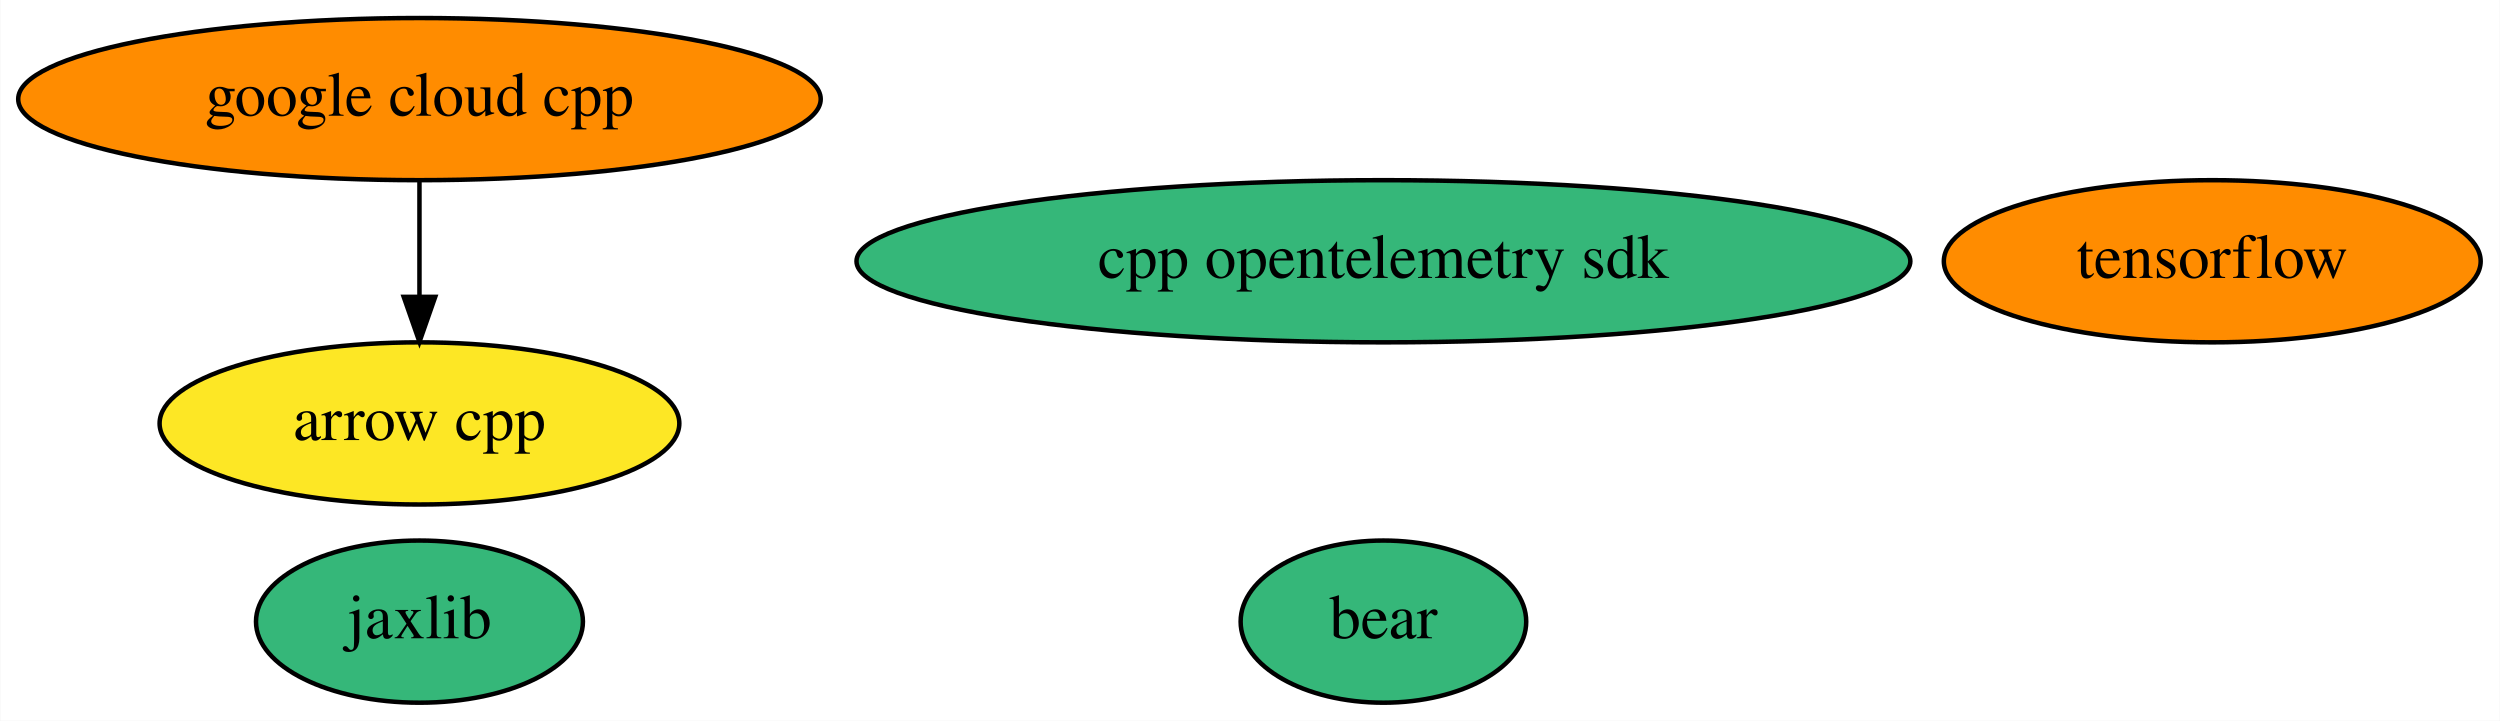
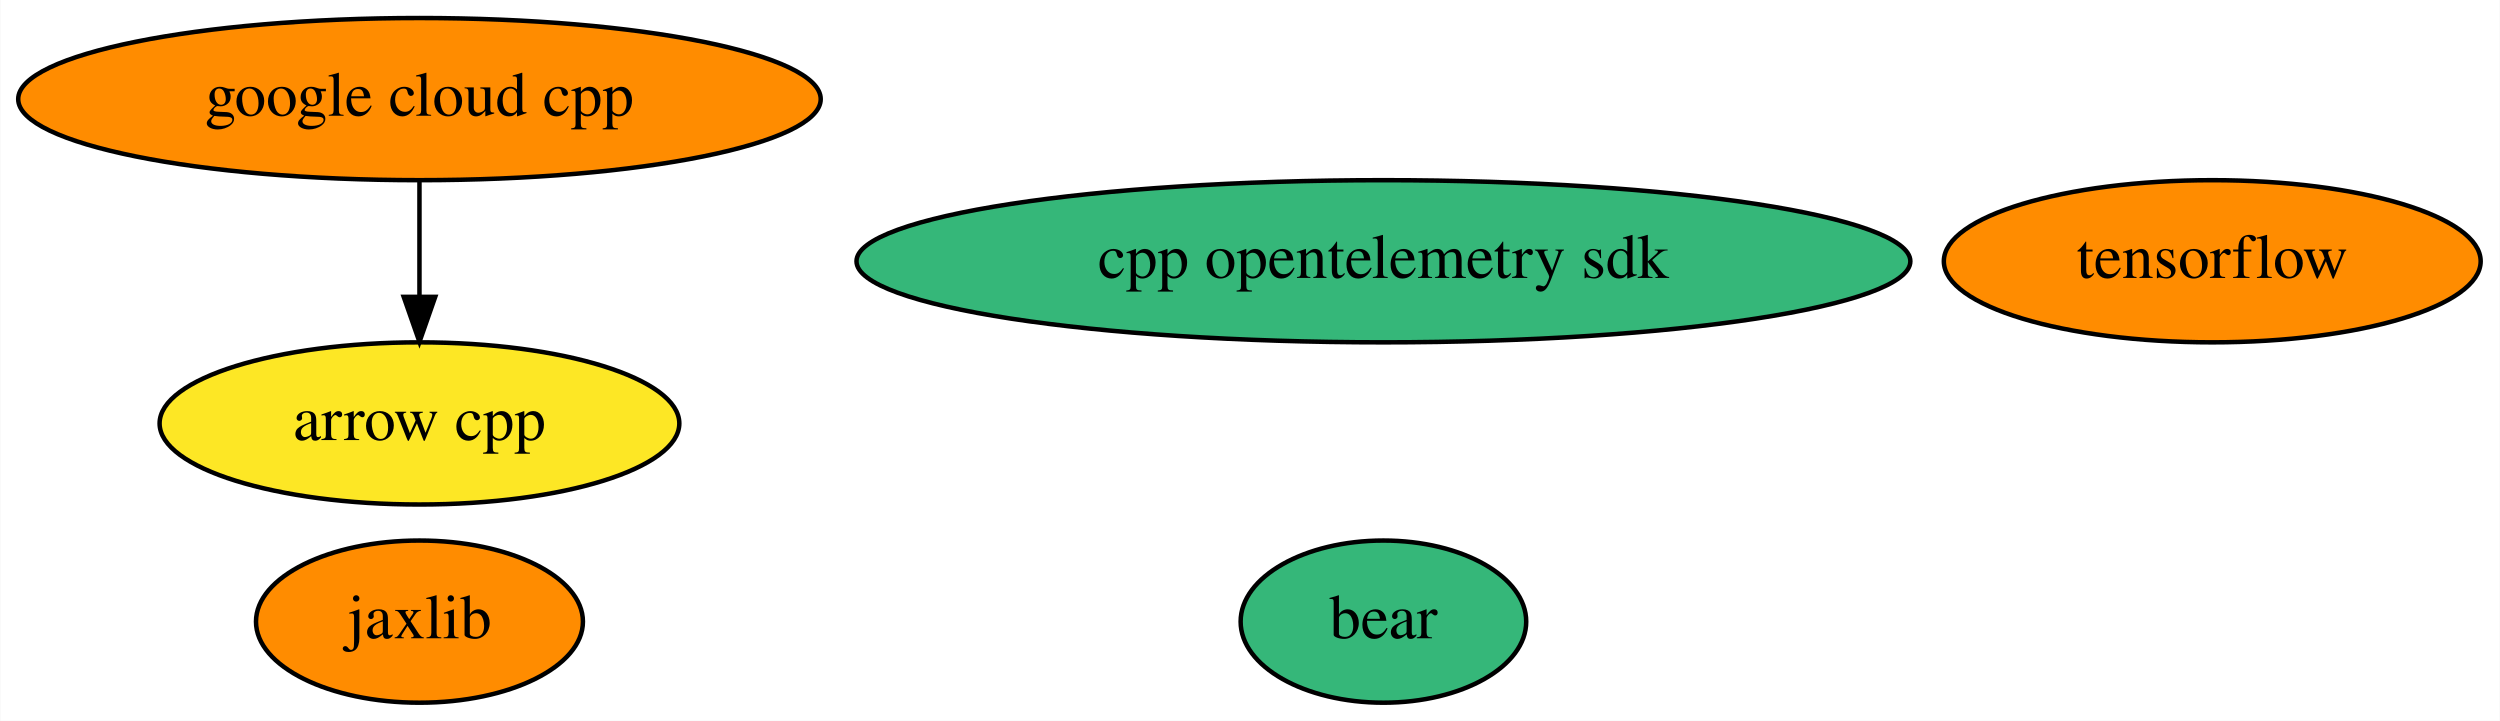
<svg xmlns="http://www.w3.org/2000/svg" xmlns:xlink="http://www.w3.org/1999/xlink" width="555pt" height="160pt" viewBox="0.00 0.00 554.84 160.00">
  <g id="graph0" class="graph" transform="scale(1 1) rotate(0) translate(4 156)">
    <polygon fill="white" stroke="none" points="-4,4 -4,-156 550.84,-156 550.84,4 -4,4" />
    <g id="node1" class="node">
      <g id="a_node1">
        <a xlink:href="https://github.com/conda-forge/arrow-cpp-feedstock" xlink:title="arrow cpp">
          <ellipse fill="#fde725" stroke="black" cx="89.04" cy="-62" rx="57.69" ry="18" />
          <text text-anchor="middle" x="89.04" y="-58.3" font-family="Times,serif" font-size="14.00">arrow cpp</text>
        </a>
      </g>
    </g>
    <g id="node2" class="node">
      <g id="a_node2">
        <a xlink:href="https://github.com/conda-forge/tensorflow-feedstock" xlink:title="tensorflow">
          <ellipse fill="#ff8c00" stroke="black" cx="487.04" cy="-98" rx="59.59" ry="18" />
          <text text-anchor="middle" x="487.04" y="-94.3" font-family="Times,serif" font-size="14.00">tensorflow</text>
        </a>
      </g>
    </g>
    <g id="node3" class="node">
      <g id="a_node3">
        <a xlink:href="https://github.com/conda-forge/jaxlib-feedstock" xlink:title="jaxlib">
-           <ellipse fill="#35b779" stroke="black" cx="89.04" cy="-18" rx="36.29" ry="18" />
+           <ellipse fill="#ff8c00" stroke="black" cx="89.04" cy="-18" rx="36.29" ry="18" />
          <text text-anchor="middle" x="89.04" y="-14.3" font-family="Times,serif" font-size="14.00">jaxlib</text>
        </a>
      </g>
    </g>
    <g id="node4" class="node">
      <g id="a_node4">
        <a xlink:href="https://github.com/conda-forge/google-cloud-cpp-feedstock" xlink:title="google cloud cpp">
          <ellipse fill="#ff8c00" stroke="black" cx="89.04" cy="-134" rx="89.08" ry="18" />
          <text text-anchor="middle" x="89.04" y="-130.3" font-family="Times,serif" font-size="14.00">google cloud cpp</text>
        </a>
      </g>
    </g>
    <g id="edge1" class="edge">
      <path fill="none" stroke="black" d="M89.04,-115.7C89.04,-107.98 89.04,-98.71 89.04,-90.11" />
      <polygon fill="black" stroke="black" points="92.54,-90.1 89.04,-80.1 85.54,-90.1 92.54,-90.1" />
    </g>
    <g id="node5" class="node">
      <g id="a_node5">
        <a xlink:href="https://github.com/conda-forge/bear-feedstock" xlink:title="bear">
          <ellipse fill="#35b779" stroke="black" cx="303.04" cy="-18" rx="31.7" ry="18" />
          <text text-anchor="middle" x="303.04" y="-14.3" font-family="Times,serif" font-size="14.00">bear</text>
        </a>
      </g>
    </g>
    <g id="node6" class="node">
      <g id="a_node6">
        <a xlink:href="https://github.com/conda-forge/cpp-opentelemetry-sdk-feedstock" xlink:title="cpp opentelemetry sdk">
          <ellipse fill="#35b779" stroke="black" cx="303.04" cy="-98" rx="116.98" ry="18" />
          <text text-anchor="middle" x="303.04" y="-94.3" font-family="Times,serif" font-size="14.00">cpp opentelemetry sdk</text>
        </a>
      </g>
    </g>
  </g>
</svg>
